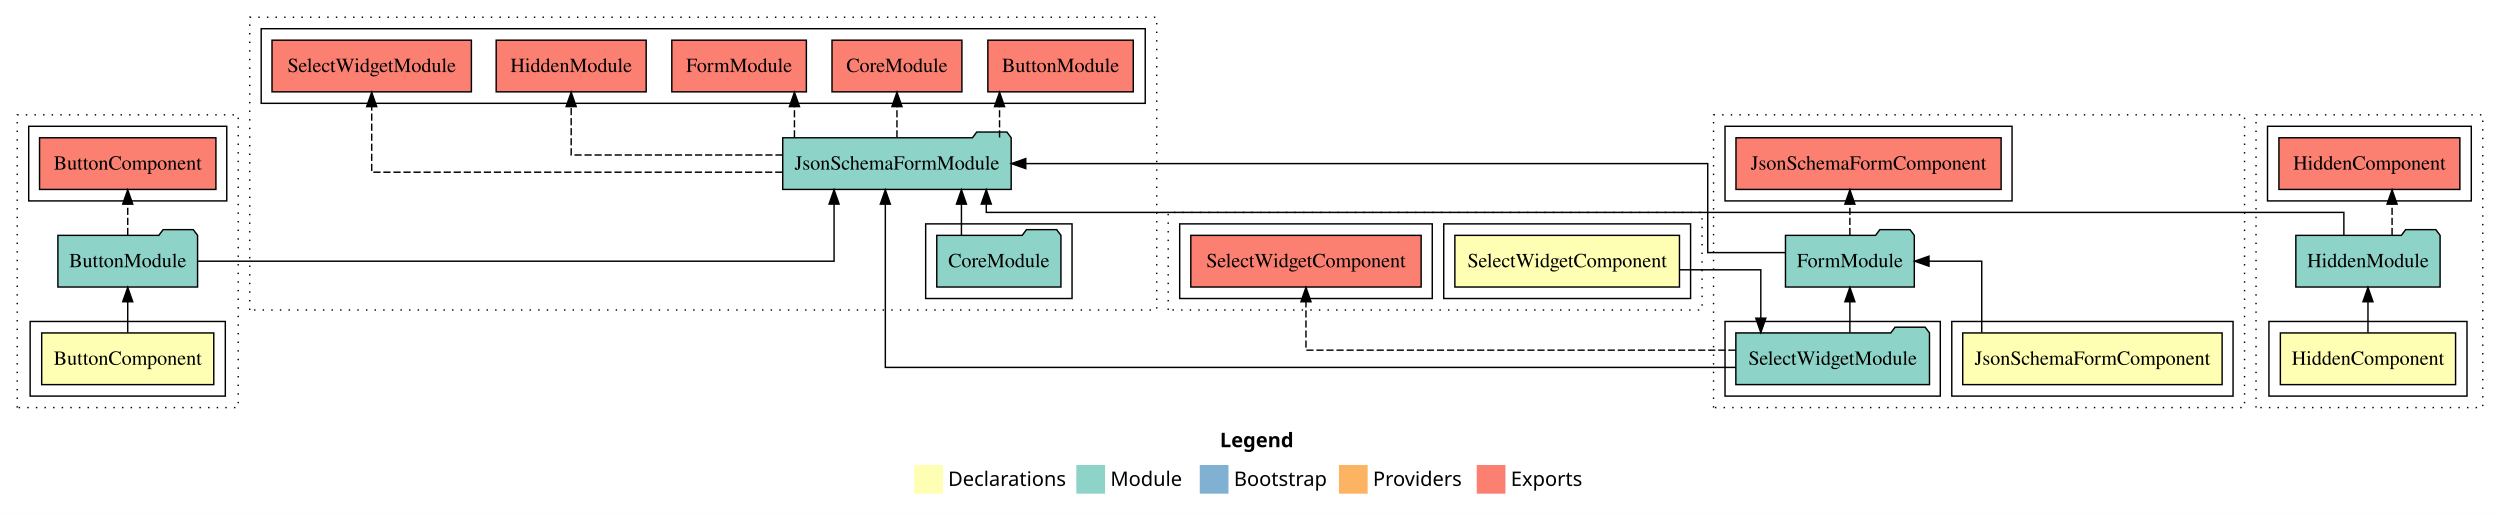
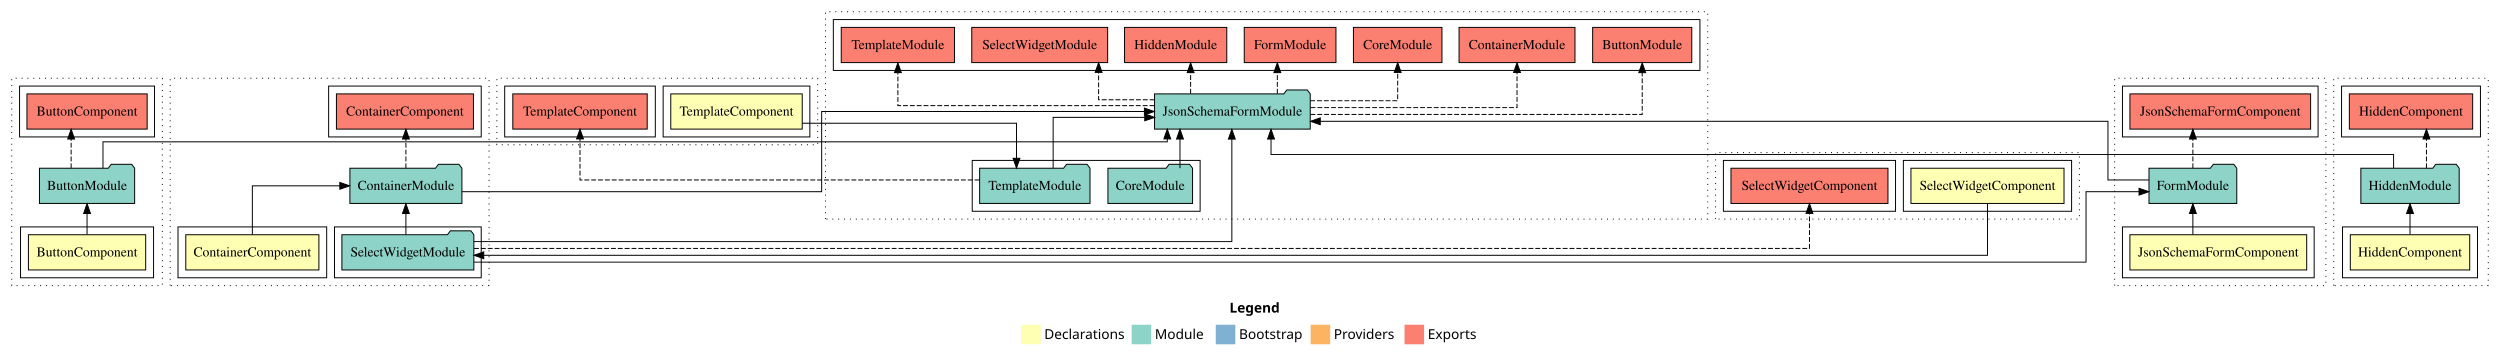
- <svg xmlns="http://www.w3.org/2000/svg" width="1742pt" height="358pt" viewBox="0.00 0.00 1742.00 358.00">
-   <g id="graph0" class="graph" transform="scale(1 1) rotate(0) translate(4 354)">
-     <polygon fill="#ffffff" stroke="transparent" points="-4,4 -4,-354 1738,-354 1738,4 -4,4" />
-     <text text-anchor="start" x="846.009" y="-42.4" font-family="sans-serif" font-weight="bold" font-size="14.00" fill="#000000">Legend</text>
-     <polygon fill="#ffffb3" stroke="transparent" points="633,-10 633,-30 653,-30 653,-10 633,-10" />
-     <text text-anchor="start" x="656.629" y="-15.4" font-family="sans-serif" font-size="14.00" fill="#000000">  Declarations</text>
-     <polygon fill="#8dd3c7" stroke="transparent" points="746,-10 746,-30 766,-30 766,-10 746,-10" />
-     <text text-anchor="start" x="769.725" y="-15.4" font-family="sans-serif" font-size="14.00" fill="#000000">  Module</text>
-     <polygon fill="#80b1d3" stroke="transparent" points="832,-10 832,-30 852,-30 852,-10 832,-10" />
-     <text text-anchor="start" x="855.781" y="-15.4" font-family="sans-serif" font-size="14.00" fill="#000000">  Bootstrap</text>
-     <polygon fill="#fdb462" stroke="transparent" points="929,-10 929,-30 949,-30 949,-10 929,-10" />
-     <text text-anchor="start" x="952.673" y="-15.4" font-family="sans-serif" font-size="14.00" fill="#000000">  Providers</text>
-     <polygon fill="#fb8072" stroke="transparent" points="1025,-10 1025,-30 1045,-30 1045,-10 1025,-10" />
-     <text text-anchor="start" x="1048.726" y="-15.4" font-family="sans-serif" font-size="14.00" fill="#000000">  Exports</text>
+ <svg xmlns="http://www.w3.org/2000/svg" width="2556pt" height="366pt" viewBox="0.00 0.00 2556.00 366.00">
+   <g id="graph0" class="graph" transform="scale(1 1) rotate(0) translate(4 362)">
+     <polygon fill="#ffffff" stroke="transparent" points="-4,4 -4,-362 2552,-362 2552,4 -4,4" />
+     <text text-anchor="start" x="1253.009" y="-42.4" font-family="sans-serif" font-weight="bold" font-size="14.00" fill="#000000">Legend</text>
+     <polygon fill="#ffffb3" stroke="transparent" points="1040,-10 1040,-30 1060,-30 1060,-10 1040,-10" />
+     <text text-anchor="start" x="1063.629" y="-15.4" font-family="sans-serif" font-size="14.00" fill="#000000">  Declarations</text>
+     <polygon fill="#8dd3c7" stroke="transparent" points="1153,-10 1153,-30 1173,-30 1173,-10 1153,-10" />
+     <text text-anchor="start" x="1176.725" y="-15.4" font-family="sans-serif" font-size="14.00" fill="#000000">  Module</text>
+     <polygon fill="#80b1d3" stroke="transparent" points="1239,-10 1239,-30 1259,-30 1259,-10 1239,-10" />
+     <text text-anchor="start" x="1262.781" y="-15.4" font-family="sans-serif" font-size="14.00" fill="#000000">  Bootstrap</text>
+     <polygon fill="#fdb462" stroke="transparent" points="1336,-10 1336,-30 1356,-30 1356,-10 1336,-10" />
+     <text text-anchor="start" x="1359.673" y="-15.4" font-family="sans-serif" font-size="14.00" fill="#000000">  Providers</text>
+     <polygon fill="#fb8072" stroke="transparent" points="1432,-10 1432,-30 1452,-30 1452,-10 1432,-10" />
+     <text text-anchor="start" x="1455.726" y="-15.4" font-family="sans-serif" font-size="14.00" fill="#000000">  Exports</text>
    <g id="clust1" class="cluster">
-       <polygon fill="none" stroke="#000000" stroke-dasharray="1,5" points="8,-70 8,-274 162,-274 162,-70 8,-70" />
+       <polygon fill="none" stroke="#000000" stroke-dasharray="1,5" points="8,-70 8,-282 162,-282 162,-70 8,-70" />
    </g>
    <g id="clust2" class="cluster">
      <polygon fill="none" stroke="#000000" points="17,-78 17,-130 153,-130 153,-78 17,-78" />
    </g>
    <g id="clust5" class="cluster">
-       <polygon fill="none" stroke="#000000" points="16,-214 16,-266 154,-266 154,-214 16,-214" />
-     </g>
-     <g id="clust14" class="cluster">
-       <polygon fill="none" stroke="#000000" stroke-dasharray="1,5" points="1190,-70 1190,-274 1560,-274 1560,-70 1190,-70" />
-     </g>
-     <g id="clust15" class="cluster">
-       <polygon fill="none" stroke="#000000" points="1356,-78 1356,-130 1552,-130 1552,-78 1356,-78" />
-     </g>
-     <g id="clust17" class="cluster">
-       <polygon fill="none" stroke="#000000" points="1198,-78 1198,-130 1348,-130 1348,-78 1198,-78" />
-     </g>
-     <g id="clust18" class="cluster">
-       <polygon fill="none" stroke="#000000" points="1198,-214 1198,-266 1398,-266 1398,-214 1198,-214" />
+       <polygon fill="none" stroke="#000000" points="16,-222 16,-274 154,-274 154,-222 16,-222" />
+     </g>
+     <g id="clust8" class="cluster">
+       <polygon fill="none" stroke="#000000" stroke-dasharray="1,5" points="170,-70 170,-282 496,-282 496,-70 170,-70" />
+     </g>
+     <g id="clust9" class="cluster">
+       <polygon fill="none" stroke="#000000" points="178,-78 178,-130 330,-130 330,-78 178,-78" />
+     </g>
+     <g id="clust11" class="cluster">
+       <polygon fill="none" stroke="#000000" points="338,-78 338,-130 488,-130 488,-78 338,-78" />
+     </g>
+     <g id="clust12" class="cluster">
+       <polygon fill="none" stroke="#000000" points="332,-222 332,-274 488,-274 488,-222 332,-222" />
    </g>
    <g id="clust21" class="cluster">
-       <polygon fill="none" stroke="#000000" stroke-dasharray="1,5" points="1568,-70 1568,-274 1726,-274 1726,-70 1568,-70" />
+       <polygon fill="none" stroke="#000000" stroke-dasharray="1,5" points="2158,-70 2158,-282 2374,-282 2374,-70 2158,-70" />
    </g>
    <g id="clust22" class="cluster">
-       <polygon fill="none" stroke="#000000" points="1577,-78 1577,-130 1715,-130 1715,-78 1577,-78" />
+       <polygon fill="none" stroke="#000000" points="2166,-78 2166,-130 2362,-130 2362,-78 2166,-78" />
    </g>
    <g id="clust25" class="cluster">
-       <polygon fill="none" stroke="#000000" points="1576,-214 1576,-266 1718,-266 1718,-214 1576,-214" />
+       <polygon fill="none" stroke="#000000" points="2166,-222 2166,-274 2366,-274 2366,-222 2166,-222" />
    </g>
    <g id="clust28" class="cluster">
-       <polygon fill="none" stroke="#000000" stroke-dasharray="1,5" points="170,-138 170,-342 802,-342 802,-138 170,-138" />
-     </g>
-     <g id="clust30" class="cluster">
-       <polygon fill="none" stroke="#000000" points="641,-146 641,-198 743,-198 743,-146 641,-146" />
-     </g>
-     <g id="clust31" class="cluster">
-       <polygon fill="none" stroke="#000000" points="178,-282 178,-334 794,-334 794,-282 178,-282" />
-     </g>
-     <g id="clust34" class="cluster">
-       <polygon fill="none" stroke="#000000" stroke-dasharray="1,5" points="810,-138 810,-206 1182,-206 1182,-138 810,-138" />
+       <polygon fill="none" stroke="#000000" stroke-dasharray="1,5" points="2382,-70 2382,-282 2540,-282 2540,-70 2382,-70" />
+     </g>
+     <g id="clust29" class="cluster">
+       <polygon fill="none" stroke="#000000" points="2391,-78 2391,-130 2529,-130 2529,-78 2391,-78" />
+     </g>
+     <g id="clust32" class="cluster">
+       <polygon fill="none" stroke="#000000" points="2390,-222 2390,-274 2532,-274 2532,-222 2390,-222" />
    </g>
    <g id="clust35" class="cluster">
-       <polygon fill="none" stroke="#000000" points="1002,-146 1002,-198 1174,-198 1174,-146 1002,-146" />
+       <polygon fill="none" stroke="#000000" stroke-dasharray="1,5" points="840,-138 840,-350 1742,-350 1742,-138 840,-138" />
+     </g>
+     <g id="clust37" class="cluster">
+       <polygon fill="none" stroke="#000000" points="990,-146 990,-198 1223,-198 1223,-146 990,-146" />
    </g>
    <g id="clust38" class="cluster">
-       <polygon fill="none" stroke="#000000" points="818,-146 818,-198 994,-198 994,-146 818,-146" />
+       <polygon fill="none" stroke="#000000" points="848,-290 848,-342 1734,-342 1734,-290 848,-290" />
+     </g>
+     <g id="clust41" class="cluster">
+       <polygon fill="none" stroke="#000000" stroke-dasharray="1,5" points="1750,-138 1750,-206 2122,-206 2122,-138 1750,-138" />
+     </g>
+     <g id="clust42" class="cluster">
+       <polygon fill="none" stroke="#000000" points="1942,-146 1942,-198 2114,-198 2114,-146 1942,-146" />
+     </g>
+     <g id="clust45" class="cluster">
+       <polygon fill="none" stroke="#000000" points="1758,-146 1758,-198 1934,-198 1934,-146 1758,-146" />
+     </g>
+     <g id="clust48" class="cluster">
+       <polygon fill="none" stroke="#000000" stroke-dasharray="1,5" points="504,-214 504,-282 832,-282 832,-214 504,-214" />
+     </g>
+     <g id="clust49" class="cluster">
+       <polygon fill="none" stroke="#000000" points="674,-222 674,-274 824,-274 824,-222 674,-222" />
+     </g>
+     <g id="clust52" class="cluster">
+       <polygon fill="none" stroke="#000000" points="512,-222 512,-274 666,-274 666,-222 512,-222" />
    </g>
    <g id="node1" class="node">
      <polygon fill="#ffffb3" stroke="#000000" points="144.951,-122 25.049,-122 25.049,-86 144.951,-86 144.951,-122" />
      <text text-anchor="middle" x="85" y="-99.8" font-family="Times,serif" font-size="14.00" fill="#000000">ButtonComponent</text>
    </g>
    <g id="node2" class="node">
      <polygon fill="#8dd3c7" stroke="#000000" points="133.668,-190 130.668,-194 109.668,-194 106.668,-190 36.332,-190 36.332,-154 133.668,-154 133.668,-190" />
      <text text-anchor="middle" x="85" y="-167.8" font-family="Times,serif" font-size="14.00" fill="#000000">ButtonModule</text>
    </g>
    <g id="edge1" class="edge">
      <path fill="none" stroke="#000000" d="M85,-122.223C85,-122.223 85,-143.727 85,-143.727" />
      <polygon fill="#000000" stroke="#000000" points="81.5,-143.727 85,-153.727 88.5,-143.727 81.5,-143.727" />
    </g>
    <g id="node3" class="node">
-       <polygon fill="#fb8072" stroke="#000000" points="146.45,-258 23.55,-258 23.55,-222 146.45,-222 146.45,-258" />
-       <text text-anchor="middle" x="85" y="-235.8" font-family="Times,serif" font-size="14.00" fill="#000000">ButtonComponent </text>
+       <polygon fill="#fb8072" stroke="#000000" points="146.45,-266 23.55,-266 23.55,-230 146.45,-230 146.45,-266" />
+       <text text-anchor="middle" x="85" y="-243.8" font-family="Times,serif" font-size="14.00" fill="#000000">ButtonComponent </text>
    </g>
    <g id="edge2" class="edge">
-       <path fill="none" stroke="#000000" stroke-dasharray="5,2" d="M85,-190.223C85,-190.223 85,-211.727 85,-211.727" />
-       <polygon fill="#000000" stroke="#000000" points="81.5,-211.727 85,-221.727 88.5,-211.727 81.5,-211.727" />
+       <path fill="none" stroke="#000000" stroke-dasharray="5,2" d="M68.722,-190.011C68.722,-190.011 68.722,-219.855 68.722,-219.855" />
+       <polygon fill="#000000" stroke="#000000" points="65.222,-219.855 68.722,-229.855 72.222,-219.855 65.222,-219.855" />
+     </g>
+     <g id="node16" class="node">
+       <polygon fill="#8dd3c7" stroke="#000000" points="1335.59,-266 1332.59,-270 1311.59,-270 1308.59,-266 1176.41,-266 1176.41,-230 1335.59,-230 1335.59,-266" />
+       <text text-anchor="middle" x="1256" y="-243.8" font-family="Times,serif" font-size="14.00" fill="#000000">JsonSchemaFormModule</text>
+     </g>
+     <g id="edge11" class="edge">
+       <path fill="none" stroke="#000000" d="M101.278,-190.044C101.278,-202.563 101.278,-217 101.278,-217 101.278,-217 1189.43,-217 1189.43,-217 1189.43,-217 1189.43,-219.967 1189.43,-219.967" />
+       <polygon fill="#000000" stroke="#000000" points="1185.93,-219.967 1189.43,-229.967 1192.93,-219.967 1185.93,-219.967" />
+     </g>
+     <g id="node4" class="node">
+       <polygon fill="#ffffb3" stroke="#000000" points="322.041,-122 185.959,-122 185.959,-86 322.041,-86 322.041,-122" />
+       <text text-anchor="middle" x="254" y="-99.8" font-family="Times,serif" font-size="14.00" fill="#000000">ContainerComponent</text>
+     </g>
+     <g id="node5" class="node">
+       <polygon fill="#8dd3c7" stroke="#000000" points="468.258,-190 465.258,-194 444.258,-194 441.258,-190 353.742,-190 353.742,-154 468.258,-154 468.258,-190" />
+       <text text-anchor="middle" x="411" y="-167.8" font-family="Times,serif" font-size="14.00" fill="#000000">ContainerModule</text>
+     </g>
+     <g id="edge3" class="edge">
+       <path fill="none" stroke="#000000" d="M254,-122.223C254,-142.365 254,-172 254,-172 254,-172 343.43,-172 343.43,-172" />
+       <polygon fill="#000000" stroke="#000000" points="343.43,-175.5 353.43,-172 343.43,-168.5 343.43,-175.5" />
+     </g>
+     <g id="node7" class="node">
+       <polygon fill="#fb8072" stroke="#000000" points="480.04,-266 339.96,-266 339.96,-230 480.04,-230 480.04,-266" />
+       <text text-anchor="middle" x="410" y="-243.8" font-family="Times,serif" font-size="14.00" fill="#000000">ContainerComponent </text>
+     </g>
+     <g id="edge5" class="edge">
+       <path fill="none" stroke="#000000" stroke-dasharray="5,2" d="M411,-190.011C411,-190.011 411,-219.855 411,-219.855" />
+       <polygon fill="#000000" stroke="#000000" points="407.5,-219.855 411,-229.855 414.5,-219.855 407.5,-219.855" />
+     </g>
+     <g id="edge12" class="edge">
+       <path fill="none" stroke="#000000" d="M468.327,-166C584.353,-166 836.071,-166 836.071,-166 836.071,-166 836.071,-248 836.071,-248 836.071,-248 1166.026,-248 1166.026,-248" />
+       <polygon fill="#000000" stroke="#000000" points="1166.026,-251.5 1176.026,-248 1166.026,-244.5 1166.026,-251.5" />
+     </g>
+     <g id="node6" class="node">
+       <polygon fill="#8dd3c7" stroke="#000000" points="480.468,-122 477.468,-126 456.468,-126 453.468,-122 345.532,-122 345.532,-86 480.468,-86 480.468,-122" />
+       <text text-anchor="middle" x="413" y="-99.8" font-family="Times,serif" font-size="14.00" fill="#000000">SelectWidgetModule</text>
+     </g>
+     <g id="edge4" class="edge">
+       <path fill="none" stroke="#000000" d="M411,-122.223C411,-122.223 411,-143.727 411,-143.727" />
+       <polygon fill="#000000" stroke="#000000" points="407.5,-143.727 411,-153.727 414.5,-143.727 407.5,-143.727" />
+     </g>
+     <g id="node9" class="node">
+       <polygon fill="#8dd3c7" stroke="#000000" points="2282.884,-190 2279.884,-194 2258.884,-194 2255.884,-190 2193.116,-190 2193.116,-154 2282.884,-154 2282.884,-190" />
+       <text text-anchor="middle" x="2238" y="-167.8" font-family="Times,serif" font-size="14.00" fill="#000000">FormModule</text>
+     </g>
+     <g id="edge7" class="edge">
+       <path fill="none" stroke="#000000" d="M480.524,-94C798.22,-94 2128.771,-94 2128.771,-94 2128.771,-94 2128.771,-166 2128.771,-166 2128.771,-166 2182.942,-166 2182.942,-166" />
+       <polygon fill="#000000" stroke="#000000" points="2182.942,-169.5 2192.942,-166 2182.942,-162.5 2182.942,-169.5" />
+     </g>
+     <g id="edge16" class="edge">
+       <path fill="none" stroke="#000000" d="M480.516,-115C680.423,-115 1255.436,-115 1255.436,-115 1255.436,-115 1255.436,-219.786 1255.436,-219.786" />
+       <polygon fill="#000000" stroke="#000000" points="1251.936,-219.786 1255.436,-229.786 1258.936,-219.786 1251.936,-219.786" />
+     </g>
+     <g id="node25" class="node">
+       <polygon fill="#fb8072" stroke="#000000" points="1926.251,-190 1765.749,-190 1765.749,-154 1926.251,-154 1926.251,-190" />
+       <text text-anchor="middle" x="1846" y="-167.8" font-family="Times,serif" font-size="14.00" fill="#000000">SelectWidgetComponent </text>
+     </g>
+     <g id="edge26" class="edge">
+       <path fill="none" stroke="#000000" stroke-dasharray="5,2" d="M480.673,-108C764.72,-108 1846,-108 1846,-108 1846,-108 1846,-143.831 1846,-143.831" />
+       <polygon fill="#000000" stroke="#000000" points="1842.5,-143.831 1846,-153.831 1849.5,-143.831 1842.5,-143.831" />
+     </g>
+     <g id="node8" class="node">
+       <polygon fill="#ffffb3" stroke="#000000" points="2354.372,-122 2173.628,-122 2173.628,-86 2354.372,-86 2354.372,-122" />
+       <text text-anchor="middle" x="2264" y="-99.8" font-family="Times,serif" font-size="14.00" fill="#000000">JsonSchemaFormComponent</text>
+     </g>
+     <g id="edge6" class="edge">
+       <path fill="none" stroke="#000000" d="M2238,-122.223C2238,-122.223 2238,-143.727 2238,-143.727" />
+       <polygon fill="#000000" stroke="#000000" points="2234.5,-143.727 2238,-153.727 2241.5,-143.727 2234.5,-143.727" />
+     </g>
+     <g id="node10" class="node">
+       <polygon fill="#fb8072" stroke="#000000" points="2358.373,-266 2173.627,-266 2173.627,-230 2358.373,-230 2358.373,-266" />
+       <text text-anchor="middle" x="2266" y="-243.8" font-family="Times,serif" font-size="14.00" fill="#000000">JsonSchemaFormComponent </text>
+     </g>
+     <g id="edge8" class="edge">
+       <path fill="none" stroke="#000000" stroke-dasharray="5,2" d="M2238,-190.011C2238,-190.011 2238,-219.855 2238,-219.855" />
+       <polygon fill="#000000" stroke="#000000" points="2234.5,-219.855 2238,-229.855 2241.5,-219.855 2234.5,-219.855" />
+     </g>
+     <g id="edge14" class="edge">
+       <path fill="none" stroke="#000000" d="M2193.058,-178C2171.87,-178 2151.168,-178 2151.168,-178 2151.168,-178 2151.168,-238 2151.168,-238 2151.168,-238 1345.834,-238 1345.834,-238" />
+       <polygon fill="#000000" stroke="#000000" points="1345.834,-234.5 1335.834,-238 1345.834,-241.5 1345.834,-234.5" />
+     </g>
+     <g id="node11" class="node">
+       <polygon fill="#ffffb3" stroke="#000000" points="2521.045,-122 2398.955,-122 2398.955,-86 2521.045,-86 2521.045,-122" />
+       <text text-anchor="middle" x="2460" y="-99.8" font-family="Times,serif" font-size="14.00" fill="#000000">HiddenComponent</text>
    </g>
    <g id="node12" class="node">
-       <polygon fill="#8dd3c7" stroke="#000000" points="700.59,-258 697.59,-262 676.59,-262 673.59,-258 541.41,-258 541.41,-222 700.59,-222 700.59,-258" />
-       <text text-anchor="middle" x="621" y="-235.8" font-family="Times,serif" font-size="14.00" fill="#000000">JsonSchemaFormModule</text>
-     </g>
-     <g id="edge8" class="edge">
-       <path fill="none" stroke="#000000" d="M133.991,-172C258.481,-172 577.177,-172 577.177,-172 577.177,-172 577.177,-211.777 577.177,-211.777" />
-       <polygon fill="#000000" stroke="#000000" points="573.677,-211.777 577.177,-221.777 580.677,-211.777 573.677,-211.777" />
-     </g>
-     <g id="node4" class="node">
-       <polygon fill="#ffffb3" stroke="#000000" points="1544.372,-122 1363.628,-122 1363.628,-86 1544.372,-86 1544.372,-122" />
-       <text text-anchor="middle" x="1454" y="-99.8" font-family="Times,serif" font-size="14.00" fill="#000000">JsonSchemaFormComponent</text>
-     </g>
-     <g id="node5" class="node">
-       <polygon fill="#8dd3c7" stroke="#000000" points="1329.884,-190 1326.884,-194 1305.884,-194 1302.884,-190 1240.116,-190 1240.116,-154 1329.884,-154 1329.884,-190" />
-       <text text-anchor="middle" x="1285" y="-167.8" font-family="Times,serif" font-size="14.00" fill="#000000">FormModule</text>
-     </g>
-     <g id="edge3" class="edge">
-       <path fill="none" stroke="#000000" d="M1376.875,-122.223C1376.875,-142.365 1376.875,-172 1376.875,-172 1376.875,-172 1340.13,-172 1340.13,-172" />
-       <polygon fill="#000000" stroke="#000000" points="1340.13,-168.5 1330.13,-172 1340.13,-175.5 1340.13,-168.5" />
-     </g>
-     <g id="node7" class="node">
-       <polygon fill="#fb8072" stroke="#000000" points="1390.373,-258 1205.627,-258 1205.627,-222 1390.373,-222 1390.373,-258" />
-       <text text-anchor="middle" x="1298" y="-235.8" font-family="Times,serif" font-size="14.00" fill="#000000">JsonSchemaFormComponent </text>
-     </g>
-     <g id="edge5" class="edge">
-       <path fill="none" stroke="#000000" stroke-dasharray="5,2" d="M1285,-190.223C1285,-190.223 1285,-211.727 1285,-211.727" />
-       <polygon fill="#000000" stroke="#000000" points="1281.5,-211.727 1285,-221.727 1288.5,-211.727 1281.5,-211.727" />
+       <polygon fill="#8dd3c7" stroke="#000000" points="2510.262,-190 2507.262,-194 2486.262,-194 2483.262,-190 2409.738,-190 2409.738,-154 2510.262,-154 2510.262,-190" />
+       <text text-anchor="middle" x="2460" y="-167.8" font-family="Times,serif" font-size="14.00" fill="#000000">HiddenModule</text>
+     </g>
+     <g id="edge9" class="edge">
+       <path fill="none" stroke="#000000" d="M2460,-122.223C2460,-122.223 2460,-143.727 2460,-143.727" />
+       <polygon fill="#000000" stroke="#000000" points="2456.5,-143.727 2460,-153.727 2463.5,-143.727 2456.5,-143.727" />
+     </g>
+     <g id="node13" class="node">
+       <polygon fill="#fb8072" stroke="#000000" points="2524.044,-266 2397.956,-266 2397.956,-230 2524.044,-230 2524.044,-266" />
+       <text text-anchor="middle" x="2461" y="-243.8" font-family="Times,serif" font-size="14.00" fill="#000000">HiddenComponent </text>
    </g>
    <g id="edge10" class="edge">
-       <path fill="none" stroke="#000000" d="M1240.11,-178C1213.901,-178 1185.946,-178 1185.946,-178 1185.946,-178 1185.946,-240 1185.946,-240 1185.946,-240 710.745,-240 710.745,-240" />
-       <polygon fill="#000000" stroke="#000000" points="710.745,-236.5 700.745,-240 710.745,-243.5 710.745,-236.5" />
-     </g>
-     <g id="node6" class="node">
-       <polygon fill="#8dd3c7" stroke="#000000" points="1340.468,-122 1337.468,-126 1316.468,-126 1313.468,-122 1205.532,-122 1205.532,-86 1340.468,-86 1340.468,-122" />
-       <text text-anchor="middle" x="1273" y="-99.8" font-family="Times,serif" font-size="14.00" fill="#000000">SelectWidgetModule</text>
-     </g>
-     <g id="edge4" class="edge">
-       <path fill="none" stroke="#000000" d="M1285,-122.223C1285,-122.223 1285,-143.727 1285,-143.727" />
-       <polygon fill="#000000" stroke="#000000" points="1281.5,-143.727 1285,-153.727 1288.5,-143.727 1281.5,-143.727" />
-     </g>
-     <g id="edge12" class="edge">
-       <path fill="none" stroke="#000000" d="M1205.46,-98C1037.222,-98 612.898,-98 612.898,-98 612.898,-98 612.898,-211.727 612.898,-211.727" />
-       <polygon fill="#000000" stroke="#000000" points="609.398,-211.727 612.898,-221.727 616.398,-211.727 609.398,-211.727" />
+       <path fill="none" stroke="#000000" stroke-dasharray="5,2" d="M2476.794,-190.011C2476.794,-190.011 2476.794,-219.855 2476.794,-219.855" />
+       <polygon fill="#000000" stroke="#000000" points="2473.294,-219.855 2476.794,-229.855 2480.294,-219.855 2473.294,-219.855" />
+     </g>
+     <g id="edge15" class="edge">
+       <path fill="none" stroke="#000000" d="M2443.206,-190.243C2443.206,-197.43 2443.206,-204 2443.206,-204 2443.206,-204 1295.49,-204 1295.49,-204 1295.49,-204 1295.49,-219.85 1295.49,-219.85" />
+       <polygon fill="#000000" stroke="#000000" points="1291.99,-219.849 1295.49,-229.85 1298.99,-219.85 1291.99,-219.849" />
+     </g>
+     <g id="node14" class="node">
+       <polygon fill="#8dd3c7" stroke="#000000" points="1215.262,-190 1212.262,-194 1191.262,-194 1188.262,-190 1128.738,-190 1128.738,-154 1215.262,-154 1215.262,-190" />
+       <text text-anchor="middle" x="1172" y="-167.8" font-family="Times,serif" font-size="14.00" fill="#000000">CoreModule</text>
+     </g>
+     <g id="edge13" class="edge">
+       <path fill="none" stroke="#000000" d="M1202.406,-190.011C1202.406,-190.011 1202.406,-219.855 1202.406,-219.855" />
+       <polygon fill="#000000" stroke="#000000" points="1198.906,-219.855 1202.406,-229.855 1205.906,-219.855 1198.906,-219.855" />
+     </g>
+     <g id="node15" class="node">
+       <polygon fill="#8dd3c7" stroke="#000000" points="1110.419,-190 1107.419,-194 1086.419,-194 1083.419,-190 997.581,-190 997.581,-154 1110.419,-154 1110.419,-190" />
+       <text text-anchor="middle" x="1054" y="-167.8" font-family="Times,serif" font-size="14.00" fill="#000000">TemplateModule</text>
+     </g>
+     <g id="edge17" class="edge">
+       <path fill="none" stroke="#000000" d="M1072.736,-190.027C1072.736,-210.767 1072.736,-242 1072.736,-242 1072.736,-242 1166.417,-242 1166.417,-242" />
+       <polygon fill="#000000" stroke="#000000" points="1166.418,-245.5 1176.417,-242 1166.417,-238.5 1166.418,-245.5" />
+     </g>
+     <g id="node27" class="node">
+       <polygon fill="#fb8072" stroke="#000000" points="657.701,-266 520.299,-266 520.299,-230 657.701,-230 657.701,-266" />
+       <text text-anchor="middle" x="589" y="-243.8" font-family="Times,serif" font-size="14.00" fill="#000000">TemplateComponent </text>
+     </g>
+     <g id="edge28" class="edge">
+       <path fill="none" stroke="#000000" stroke-dasharray="5,2" d="M997.447,-178C873.524,-178 589,-178 589,-178 589,-178 589,-219.973 589,-219.973" />
+       <polygon fill="#000000" stroke="#000000" points="585.5,-219.973 589,-229.973 592.5,-219.973 585.5,-219.973" />
+     </g>
+     <g id="node17" class="node">
+       <polygon fill="#fb8072" stroke="#000000" points="1725.668,-334 1624.332,-334 1624.332,-298 1725.668,-298 1725.668,-334" />
+       <text text-anchor="middle" x="1675" y="-311.8" font-family="Times,serif" font-size="14.00" fill="#000000">ButtonModule </text>
+     </g>
+     <g id="edge18" class="edge">
+       <path fill="none" stroke="#000000" stroke-dasharray="5,2" d="M1335.797,-245C1457.366,-245 1675,-245 1675,-245 1675,-245 1675,-287.716 1675,-287.716" />
+       <polygon fill="#000000" stroke="#000000" points="1671.5,-287.716 1675,-297.716 1678.5,-287.716 1671.5,-287.716" />
+     </g>
+     <g id="node18" class="node">
+       <polygon fill="#fb8072" stroke="#000000" points="1606.258,-334 1487.742,-334 1487.742,-298 1606.258,-298 1606.258,-334" />
+       <text text-anchor="middle" x="1547" y="-311.8" font-family="Times,serif" font-size="14.00" fill="#000000">ContainerModule </text>
+     </g>
+     <g id="edge19" class="edge">
+       <path fill="none" stroke="#000000" stroke-dasharray="5,2" d="M1335.902,-252C1422.05,-252 1547,-252 1547,-252 1547,-252 1547,-287.831 1547,-287.831" />
+       <polygon fill="#000000" stroke="#000000" points="1543.5,-287.831 1547,-297.831 1550.5,-287.831 1543.5,-287.831" />
    </g>
    <g id="node19" class="node">
-       <polygon fill="#fb8072" stroke="#000000" points="986.251,-190 825.749,-190 825.749,-154 986.251,-154 986.251,-190" />
-       <text text-anchor="middle" x="906" y="-167.8" font-family="Times,serif" font-size="14.00" fill="#000000">SelectWidgetComponent </text>
-     </g>
-     <g id="edge19" class="edge">
-       <path fill="none" stroke="#000000" stroke-dasharray="5,2" d="M1205.259,-110C1099.216,-110 906,-110 906,-110 906,-110 906,-143.733 906,-143.733" />
-       <polygon fill="#000000" stroke="#000000" points="902.5,-143.733 906,-153.733 909.5,-143.733 902.5,-143.733" />
-     </g>
-     <g id="node8" class="node">
-       <polygon fill="#ffffb3" stroke="#000000" points="1707.045,-122 1584.955,-122 1584.955,-86 1707.045,-86 1707.045,-122" />
-       <text text-anchor="middle" x="1646" y="-99.8" font-family="Times,serif" font-size="14.00" fill="#000000">HiddenComponent</text>
-     </g>
-     <g id="node9" class="node">
-       <polygon fill="#8dd3c7" stroke="#000000" points="1696.262,-190 1693.262,-194 1672.262,-194 1669.262,-190 1595.738,-190 1595.738,-154 1696.262,-154 1696.262,-190" />
-       <text text-anchor="middle" x="1646" y="-167.8" font-family="Times,serif" font-size="14.00" fill="#000000">HiddenModule</text>
-     </g>
-     <g id="edge6" class="edge">
-       <path fill="none" stroke="#000000" d="M1646,-122.223C1646,-122.223 1646,-143.727 1646,-143.727" />
-       <polygon fill="#000000" stroke="#000000" points="1642.5,-143.727 1646,-153.727 1649.5,-143.727 1642.5,-143.727" />
-     </g>
-     <g id="node10" class="node">
-       <polygon fill="#fb8072" stroke="#000000" points="1710.044,-258 1583.956,-258 1583.956,-222 1710.044,-222 1710.044,-258" />
-       <text text-anchor="middle" x="1647" y="-235.8" font-family="Times,serif" font-size="14.00" fill="#000000">HiddenComponent </text>
-     </g>
-     <g id="edge7" class="edge">
-       <path fill="none" stroke="#000000" stroke-dasharray="5,2" d="M1662.794,-190.223C1662.794,-190.223 1662.794,-211.727 1662.794,-211.727" />
-       <polygon fill="#000000" stroke="#000000" points="1659.294,-211.727 1662.794,-221.727 1666.294,-211.727 1659.294,-211.727" />
-     </g>
-     <g id="edge11" class="edge">
-       <path fill="none" stroke="#000000" d="M1629.206,-190.194C1629.206,-198.278 1629.206,-206 1629.206,-206 1629.206,-206 683.236,-206 683.236,-206 683.236,-206 683.236,-211.806 683.236,-211.806" />
-       <polygon fill="#000000" stroke="#000000" points="679.736,-211.805 683.236,-221.806 686.736,-211.806 679.736,-211.805" />
-     </g>
-     <g id="node11" class="node">
-       <polygon fill="#8dd3c7" stroke="#000000" points="735.262,-190 732.262,-194 711.262,-194 708.262,-190 648.738,-190 648.738,-154 735.262,-154 735.262,-190" />
-       <text text-anchor="middle" x="692" y="-167.8" font-family="Times,serif" font-size="14.00" fill="#000000">CoreModule</text>
-     </g>
-     <g id="edge9" class="edge">
-       <path fill="none" stroke="#000000" d="M665.928,-190.223C665.928,-190.223 665.928,-211.727 665.928,-211.727" />
-       <polygon fill="#000000" stroke="#000000" points="662.428,-211.727 665.928,-221.727 669.428,-211.727 662.428,-211.727" />
-     </g>
-     <g id="node13" class="node">
-       <polygon fill="#fb8072" stroke="#000000" points="785.668,-326 684.332,-326 684.332,-290 785.668,-290 785.668,-326" />
-       <text text-anchor="middle" x="735" y="-303.8" font-family="Times,serif" font-size="14.00" fill="#000000">ButtonModule </text>
-     </g>
-     <g id="edge13" class="edge">
-       <path fill="none" stroke="#000000" stroke-dasharray="5,2" d="M692.481,-258.223C692.481,-258.223 692.481,-279.727 692.481,-279.727" />
-       <polygon fill="#000000" stroke="#000000" points="688.981,-279.727 692.481,-289.727 695.981,-279.727 688.981,-279.727" />
-     </g>
-     <g id="node14" class="node">
-       <polygon fill="#fb8072" stroke="#000000" points="666.262,-326 575.738,-326 575.738,-290 666.262,-290 666.262,-326" />
-       <text text-anchor="middle" x="621" y="-303.8" font-family="Times,serif" font-size="14.00" fill="#000000">CoreModule </text>
-     </g>
-     <g id="edge14" class="edge">
-       <path fill="none" stroke="#000000" stroke-dasharray="5,2" d="M621,-258.223C621,-258.223 621,-279.727 621,-279.727" />
-       <polygon fill="#000000" stroke="#000000" points="617.5,-279.727 621,-289.727 624.5,-279.727 617.5,-279.727" />
-     </g>
-     <g id="node15" class="node">
-       <polygon fill="#fb8072" stroke="#000000" points="557.884,-326 464.116,-326 464.116,-290 557.884,-290 557.884,-326" />
-       <text text-anchor="middle" x="511" y="-303.8" font-family="Times,serif" font-size="14.00" fill="#000000">FormModule </text>
-     </g>
-     <g id="edge15" class="edge">
-       <path fill="none" stroke="#000000" stroke-dasharray="5,2" d="M549.573,-258.223C549.573,-258.223 549.573,-279.727 549.573,-279.727" />
-       <polygon fill="#000000" stroke="#000000" points="546.073,-279.727 549.573,-289.727 553.073,-279.727 546.073,-279.727" />
-     </g>
-     <g id="node16" class="node">
-       <polygon fill="#fb8072" stroke="#000000" points="446.262,-326 341.738,-326 341.738,-290 446.262,-290 446.262,-326" />
-       <text text-anchor="middle" x="394" y="-303.8" font-family="Times,serif" font-size="14.00" fill="#000000">HiddenModule </text>
-     </g>
-     <g id="edge16" class="edge">
-       <path fill="none" stroke="#000000" stroke-dasharray="5,2" d="M541.288,-246C475.88,-246 394,-246 394,-246 394,-246 394,-279.733 394,-279.733" />
-       <polygon fill="#000000" stroke="#000000" points="390.5,-279.733 394,-289.733 397.5,-279.733 390.5,-279.733" />
-     </g>
-     <g id="node17" class="node">
-       <polygon fill="#fb8072" stroke="#000000" points="324.469,-326 185.531,-326 185.531,-290 324.469,-290 324.469,-326" />
-       <text text-anchor="middle" x="255" y="-303.8" font-family="Times,serif" font-size="14.00" fill="#000000">SelectWidgetModule </text>
-     </g>
-     <g id="edge17" class="edge">
-       <path fill="none" stroke="#000000" stroke-dasharray="5,2" d="M541.132,-234C433.44,-234 255,-234 255,-234 255,-234 255,-279.708 255,-279.708" />
-       <polygon fill="#000000" stroke="#000000" points="251.5,-279.708 255,-289.708 258.5,-279.708 251.5,-279.708" />
-     </g>
-     <g id="node18" class="node">
-       <polygon fill="#ffffb3" stroke="#000000" points="1166.251,-190 1009.749,-190 1009.749,-154 1166.251,-154 1166.251,-190" />
-       <text text-anchor="middle" x="1088" y="-167.8" font-family="Times,serif" font-size="14.00" fill="#000000">SelectWidgetComponent</text>
-     </g>
-     <g id="edge18" class="edge">
-       <path fill="none" stroke="#000000" d="M1166.493,-166C1196.178,-166 1222.936,-166 1222.936,-166 1222.936,-166 1222.936,-132.267 1222.936,-132.267" />
-       <polygon fill="#000000" stroke="#000000" points="1226.436,-132.267 1222.936,-122.267 1219.436,-132.267 1226.436,-132.267" />
+       <polygon fill="#fb8072" stroke="#000000" points="1470.262,-334 1379.738,-334 1379.738,-298 1470.262,-298 1470.262,-334" />
+       <text text-anchor="middle" x="1425" y="-311.8" font-family="Times,serif" font-size="14.00" fill="#000000">CoreModule </text>
+     </g>
+     <g id="edge20" class="edge">
+       <path fill="none" stroke="#000000" stroke-dasharray="5,2" d="M1335.551,-259C1379.385,-259 1425,-259 1425,-259 1425,-259 1425,-287.965 1425,-287.965" />
+       <polygon fill="#000000" stroke="#000000" points="1421.5,-287.965 1425,-297.965 1428.5,-287.965 1421.5,-287.965" />
+     </g>
+     <g id="node20" class="node">
+       <polygon fill="#fb8072" stroke="#000000" points="1361.884,-334 1268.116,-334 1268.116,-298 1361.884,-298 1361.884,-334" />
+       <text text-anchor="middle" x="1315" y="-311.8" font-family="Times,serif" font-size="14.00" fill="#000000">FormModule </text>
+     </g>
+     <g id="edge21" class="edge">
+       <path fill="none" stroke="#000000" stroke-dasharray="5,2" d="M1301.927,-266.223C1301.927,-266.223 1301.927,-287.727 1301.927,-287.727" />
+       <polygon fill="#000000" stroke="#000000" points="1298.427,-287.727 1301.927,-297.727 1305.427,-287.727 1298.427,-287.727" />
+     </g>
+     <g id="node21" class="node">
+       <polygon fill="#fb8072" stroke="#000000" points="1250.262,-334 1145.738,-334 1145.738,-298 1250.262,-298 1250.262,-334" />
+       <text text-anchor="middle" x="1198" y="-311.8" font-family="Times,serif" font-size="14.00" fill="#000000">HiddenModule </text>
+     </g>
+     <g id="edge22" class="edge">
+       <path fill="none" stroke="#000000" stroke-dasharray="5,2" d="M1213.293,-266.223C1213.293,-266.223 1213.293,-287.727 1213.293,-287.727" />
+       <polygon fill="#000000" stroke="#000000" points="1209.793,-287.727 1213.293,-297.727 1216.793,-287.727 1209.793,-287.727" />
+     </g>
+     <g id="node22" class="node">
+       <polygon fill="#fb8072" stroke="#000000" points="1128.469,-334 989.531,-334 989.531,-298 1128.469,-298 1128.469,-334" />
+       <text text-anchor="middle" x="1059" y="-311.8" font-family="Times,serif" font-size="14.00" fill="#000000">SelectWidgetModule </text>
+     </g>
+     <g id="edge23" class="edge">
+       <path fill="none" stroke="#000000" stroke-dasharray="5,2" d="M1176.435,-260C1146.345,-260 1119.222,-260 1119.222,-260 1119.222,-260 1119.222,-287.973 1119.222,-287.973" />
+       <polygon fill="#000000" stroke="#000000" points="1115.722,-287.973 1119.222,-297.973 1122.722,-287.973 1115.722,-287.973" />
+     </g>
+     <g id="node23" class="node">
+       <polygon fill="#fb8072" stroke="#000000" points="971.918,-334 856.082,-334 856.082,-298 971.918,-298 971.918,-334" />
+       <text text-anchor="middle" x="914" y="-311.8" font-family="Times,serif" font-size="14.00" fill="#000000">TemplateModule </text>
+     </g>
+     <g id="edge24" class="edge">
+       <path fill="none" stroke="#000000" stroke-dasharray="5,2" d="M1176.248,-254C1075.189,-254 914,-254 914,-254 914,-254 914,-287.733 914,-287.733" />
+       <polygon fill="#000000" stroke="#000000" points="910.5,-287.733 914,-297.733 917.5,-287.733 910.5,-287.733" />
+     </g>
+     <g id="node24" class="node">
+       <polygon fill="#ffffb3" stroke="#000000" points="2106.251,-190 1949.749,-190 1949.749,-154 2106.251,-154 2106.251,-190" />
+       <text text-anchor="middle" x="2028" y="-167.8" font-family="Times,serif" font-size="14.00" fill="#000000">SelectWidgetComponent</text>
+     </g>
+     <g id="edge25" class="edge">
+       <path fill="none" stroke="#000000" d="M2028,-153.716C2028,-132.679 2028,-101 2028,-101 2028,-101 490.594,-101 490.594,-101" />
+       <polygon fill="#000000" stroke="#000000" points="490.594,-97.5 480.594,-101 490.594,-104.5 490.594,-97.5" />
+     </g>
+     <g id="node26" class="node">
+       <polygon fill="#ffffb3" stroke="#000000" points="816.201,-266 681.799,-266 681.799,-230 816.201,-230 816.201,-266" />
+       <text text-anchor="middle" x="749" y="-243.8" font-family="Times,serif" font-size="14.00" fill="#000000">TemplateComponent</text>
+     </g>
+     <g id="edge27" class="edge">
+       <path fill="none" stroke="#000000" d="M816.116,-236C900.727,-236 1035.264,-236 1035.264,-236 1035.264,-236 1035.264,-200.169 1035.264,-200.169" />
+       <polygon fill="#000000" stroke="#000000" points="1038.764,-200.169 1035.264,-190.169 1031.764,-200.169 1038.764,-200.169" />
    </g>
  </g>
</svg>
